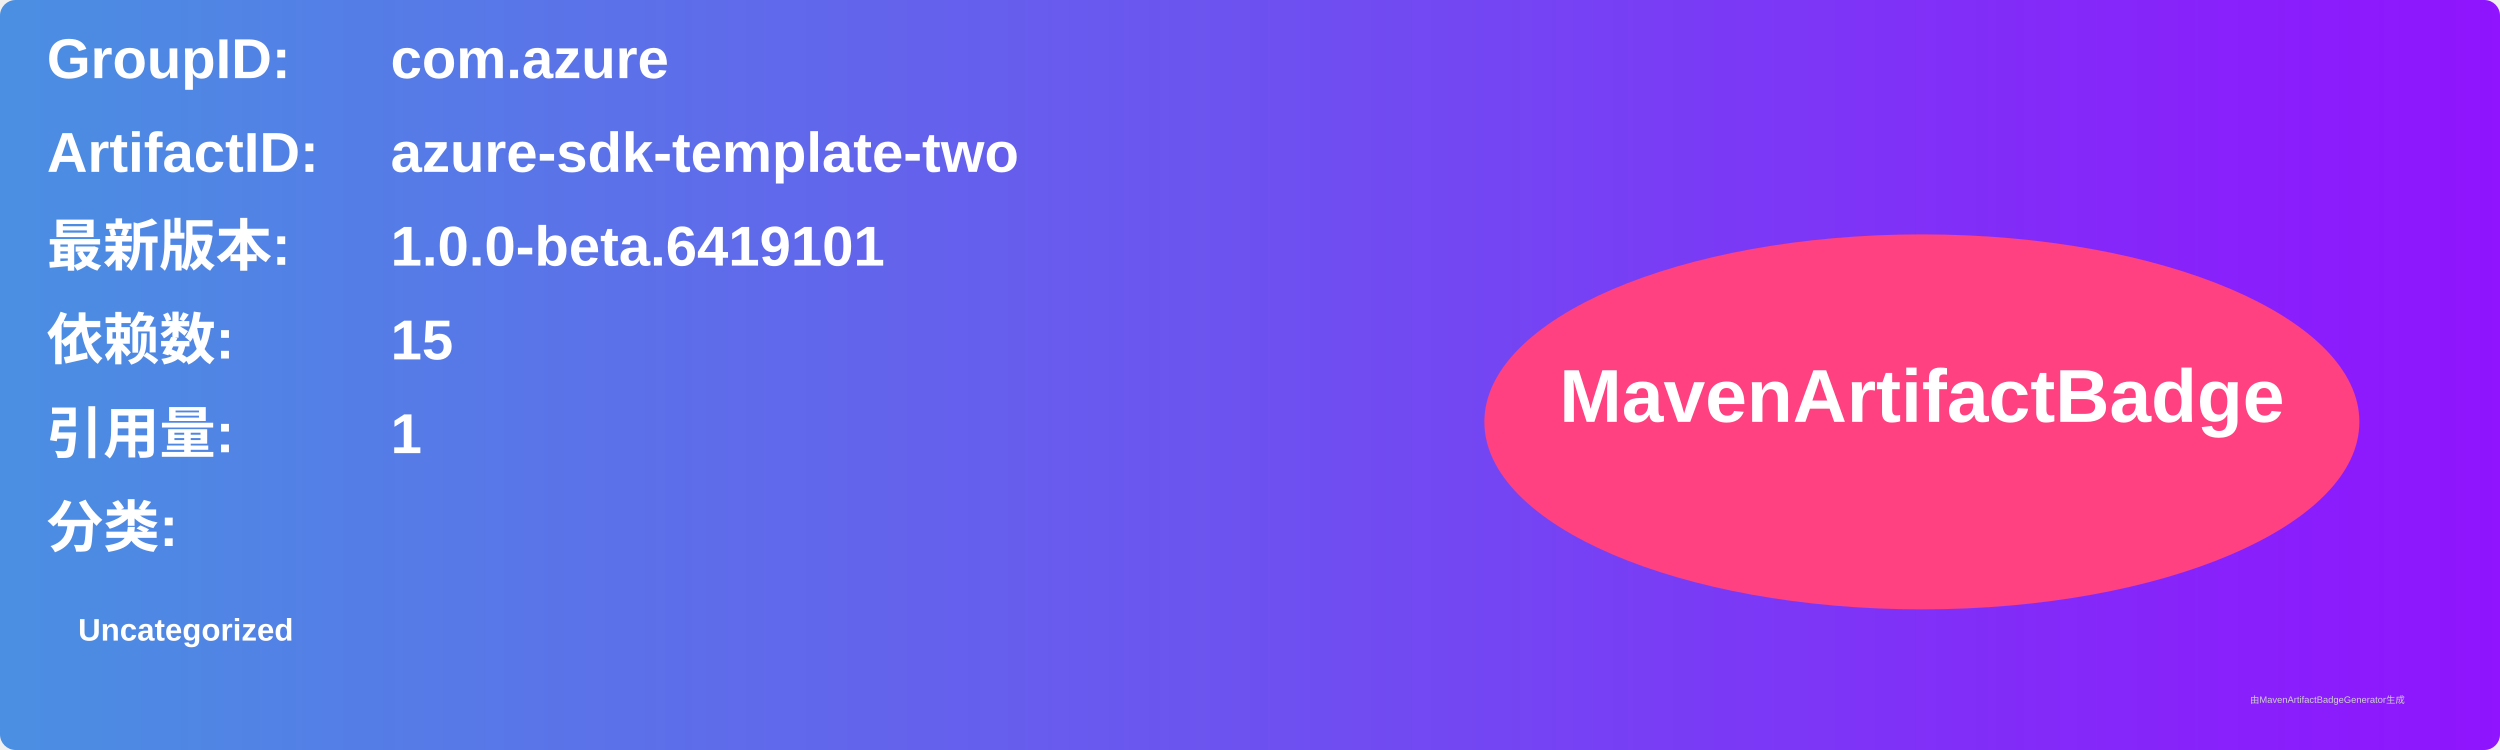
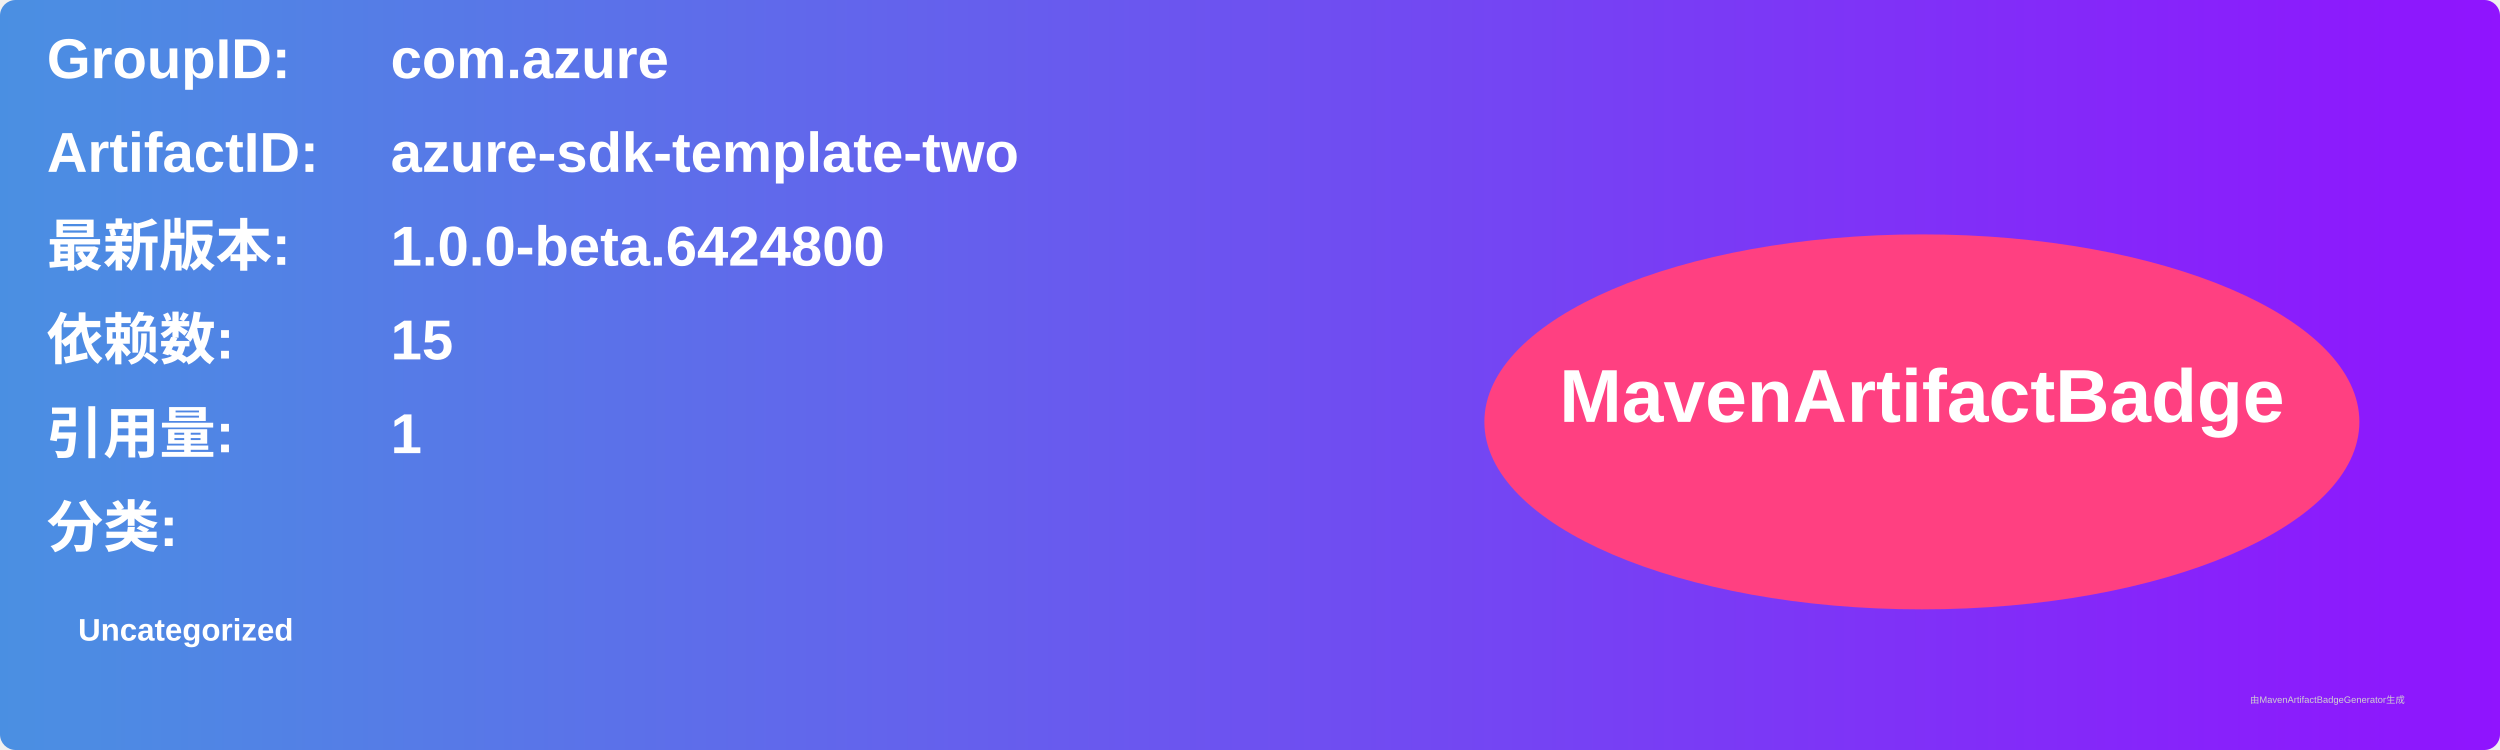
<svg xmlns="http://www.w3.org/2000/svg" width="800" height="240" viewBox="0 0 800 240">
  <linearGradient id="grad" x1="0%" y1="0%" x2="100%" y2="0%">
    <stop offset="0%" stop-color="#4a90e2" />
    <stop offset="100%" stop-color="#9013fe" />
  </linearGradient>
  <rect width="100%" height="100%" rx="5" ry="5" fill="url(#grad)" />
  <g transform="translate(15, 15)">
    <text x="0" y="10" font-family="Arial" font-size="18" fill="white" font-weight="bold" width="260">GroupID:</text>
    <text x="110" y="10" font-family="Arial" font-size="18" fill="white" font-weight="bold" width="460">com.azure</text>
    <text x="0" y="40" font-family="Arial" font-size="18" fill="white" font-weight="bold" width="260">ArtifactID:</text>
    <text x="110" y="40" font-family="Arial" font-size="18" fill="white" font-weight="bold" width="460">azure-sdk-template-two</text>
    <text x="0" y="70" font-family="Arial" font-size="18" fill="white" font-weight="bold">最新版本:</text>
    <text x="110" y="70" font-family="Arial" font-size="18" fill="white" font-weight="bold">
-       <tspan font-weight="bold">1.0.0-beta.6419101</tspan>
+       <tspan font-weight="bold">1.0.0-beta.6424800</tspan>
    </text>
    <text x="0" y="100" font-family="Arial" font-size="18" fill="white" font-weight="bold">依赖数: </text>
    <text x="110" y="100" font-family="Arial" font-size="18" fill="white">
      <tspan font-weight="bold">15</tspan>
    </text>
    <text x="0" y="130" font-family="Arial" font-size="18" fill="white" font-weight="bold">引用量: </text>
    <text x="110" y="130" font-family="Arial" font-size="18" fill="white">
      <tspan font-weight="bold">1</tspan>
    </text>
    <text x="0" y="160" font-family="Arial" font-size="18" fill="white" font-weight="bold">分类:</text>
    <text x="10" y="190" font-family="Arial" font-size="10" fill="white">
      <tspan font-weight="bold">Uncategorized</tspan>
    </text>
    <ellipse cx="600" cy="120" rx="140" ry="60" fill="#ff4081" />
    <text x="600" y="120" text-anchor="middle" font-family="Arial" font-size="24" fill="white" font-weight="bold">MavenArtifactBadge</text>
  </g>
  <text x="720" y="225" font-family="Arial" font-size="3" fill="#d0d0d0">由MavenArtifactBadgeGenerator生成</text>
</svg>
